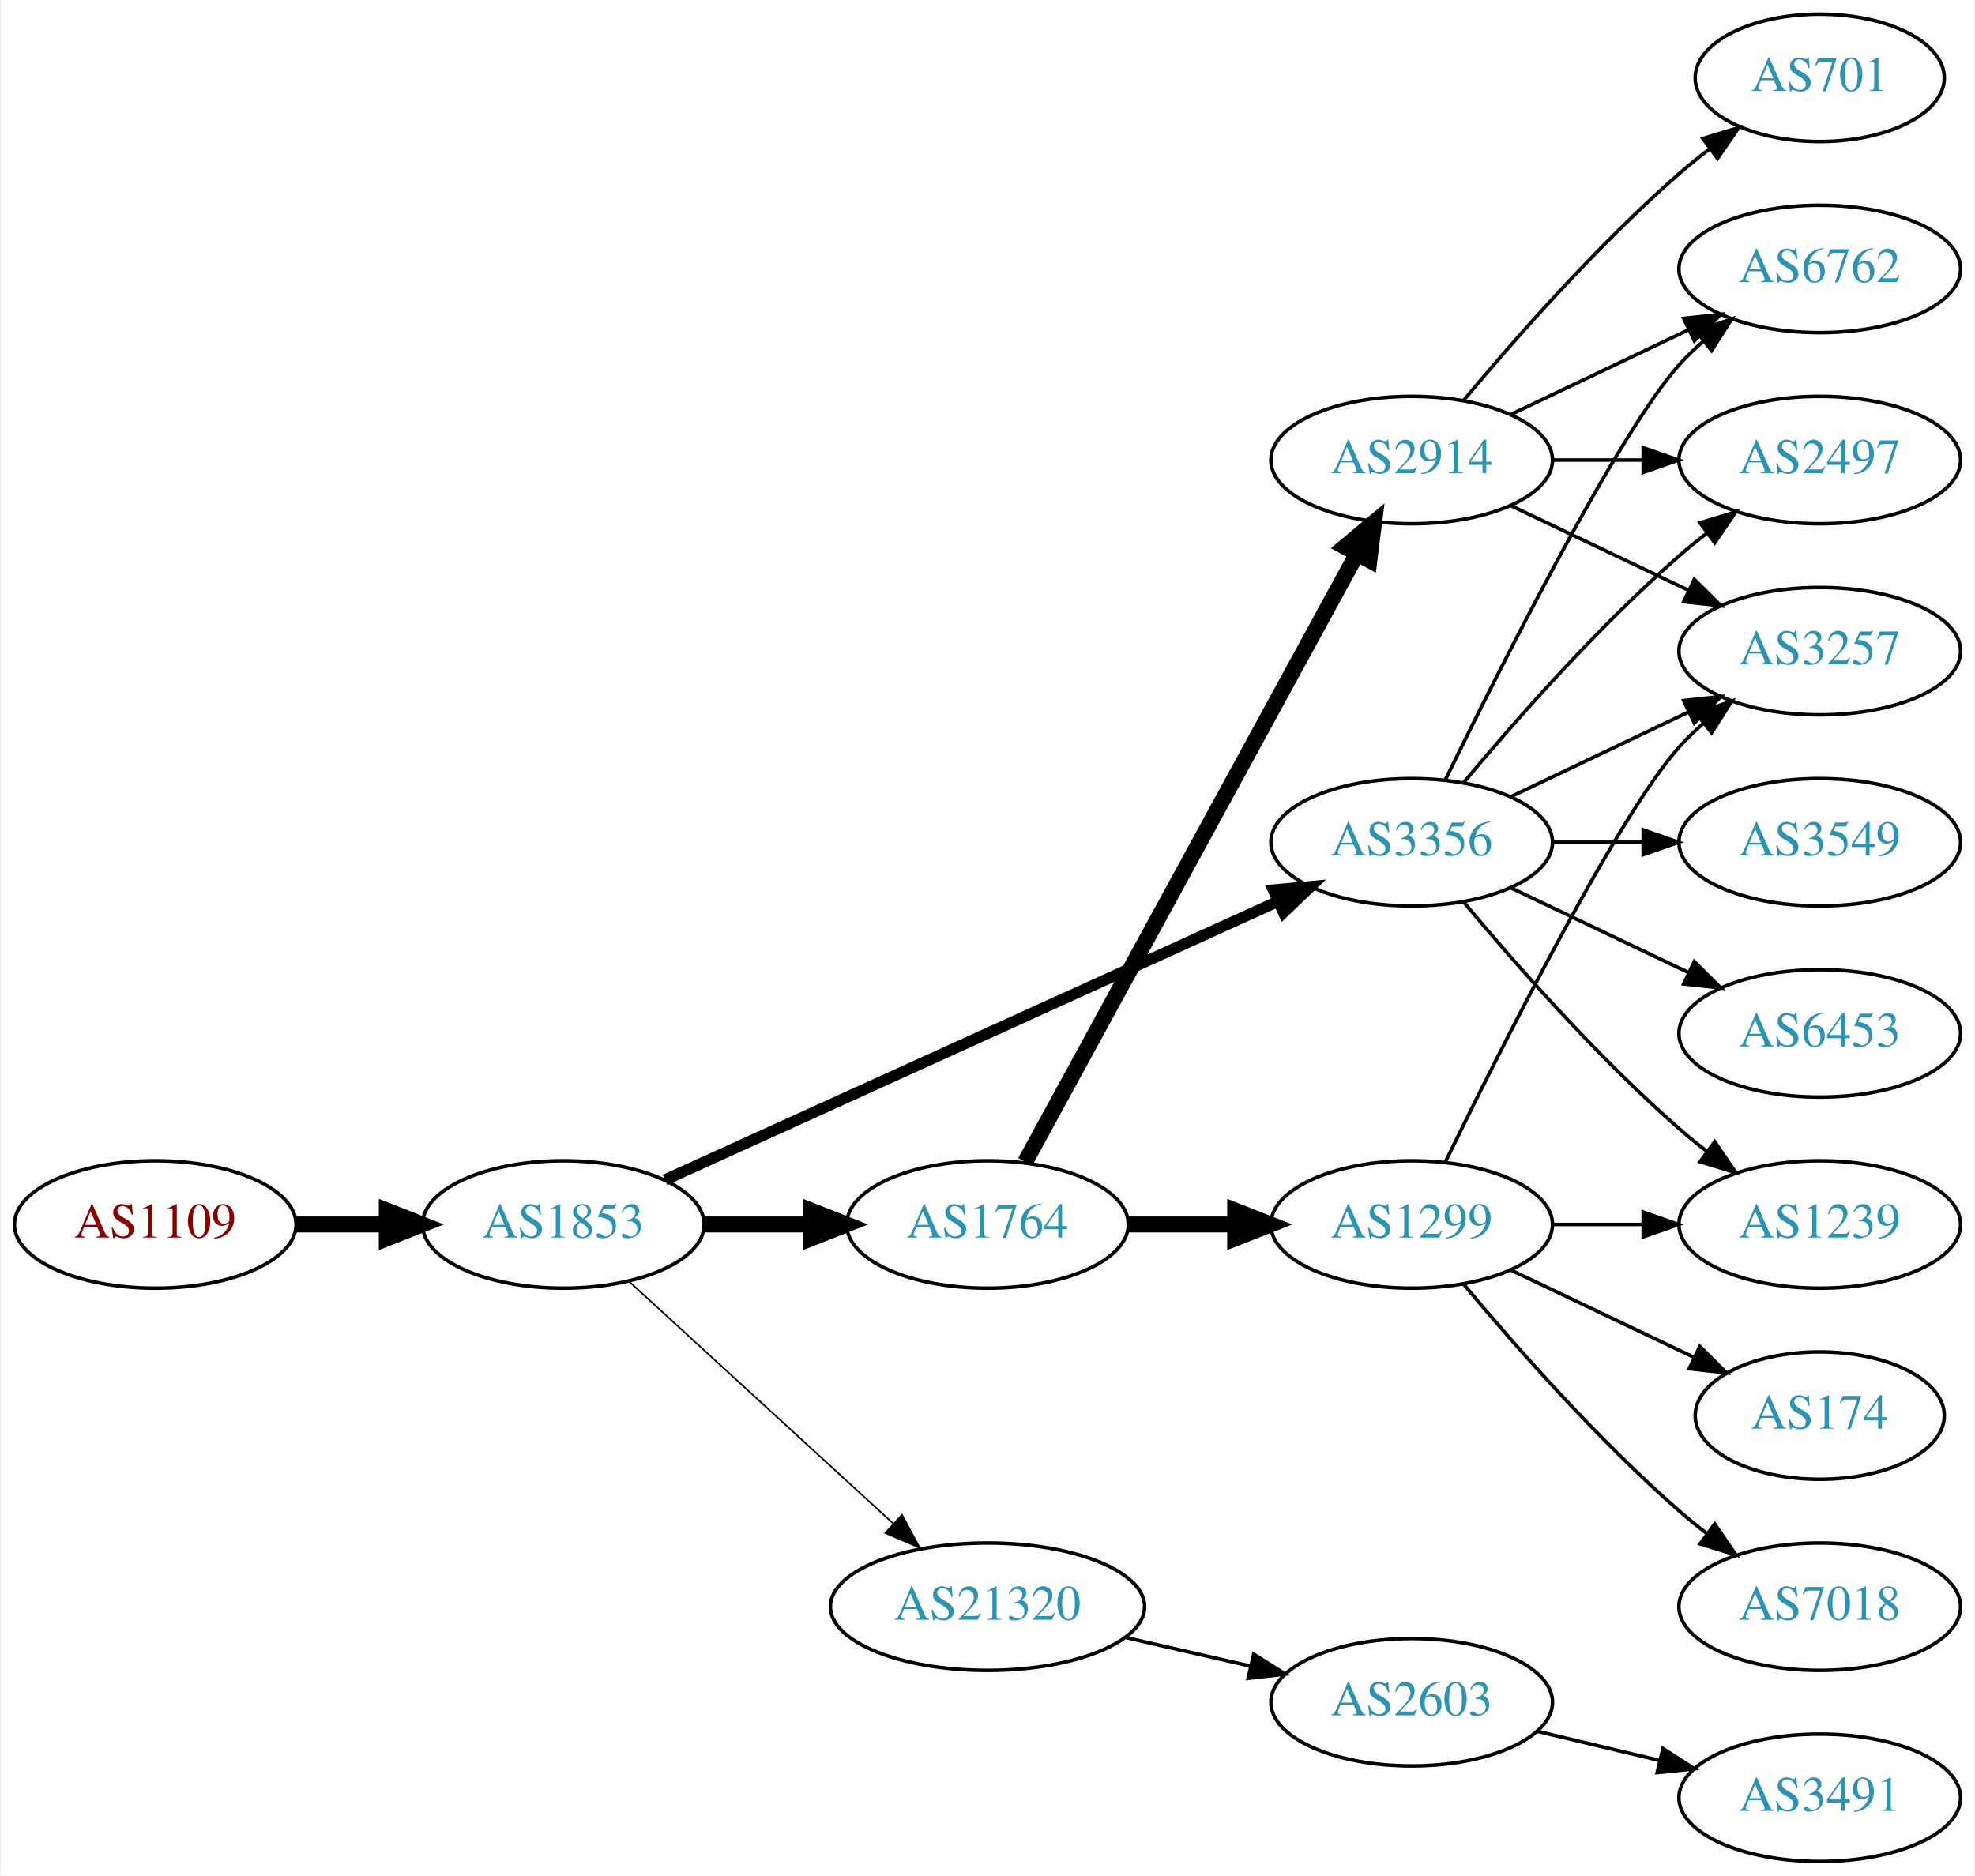
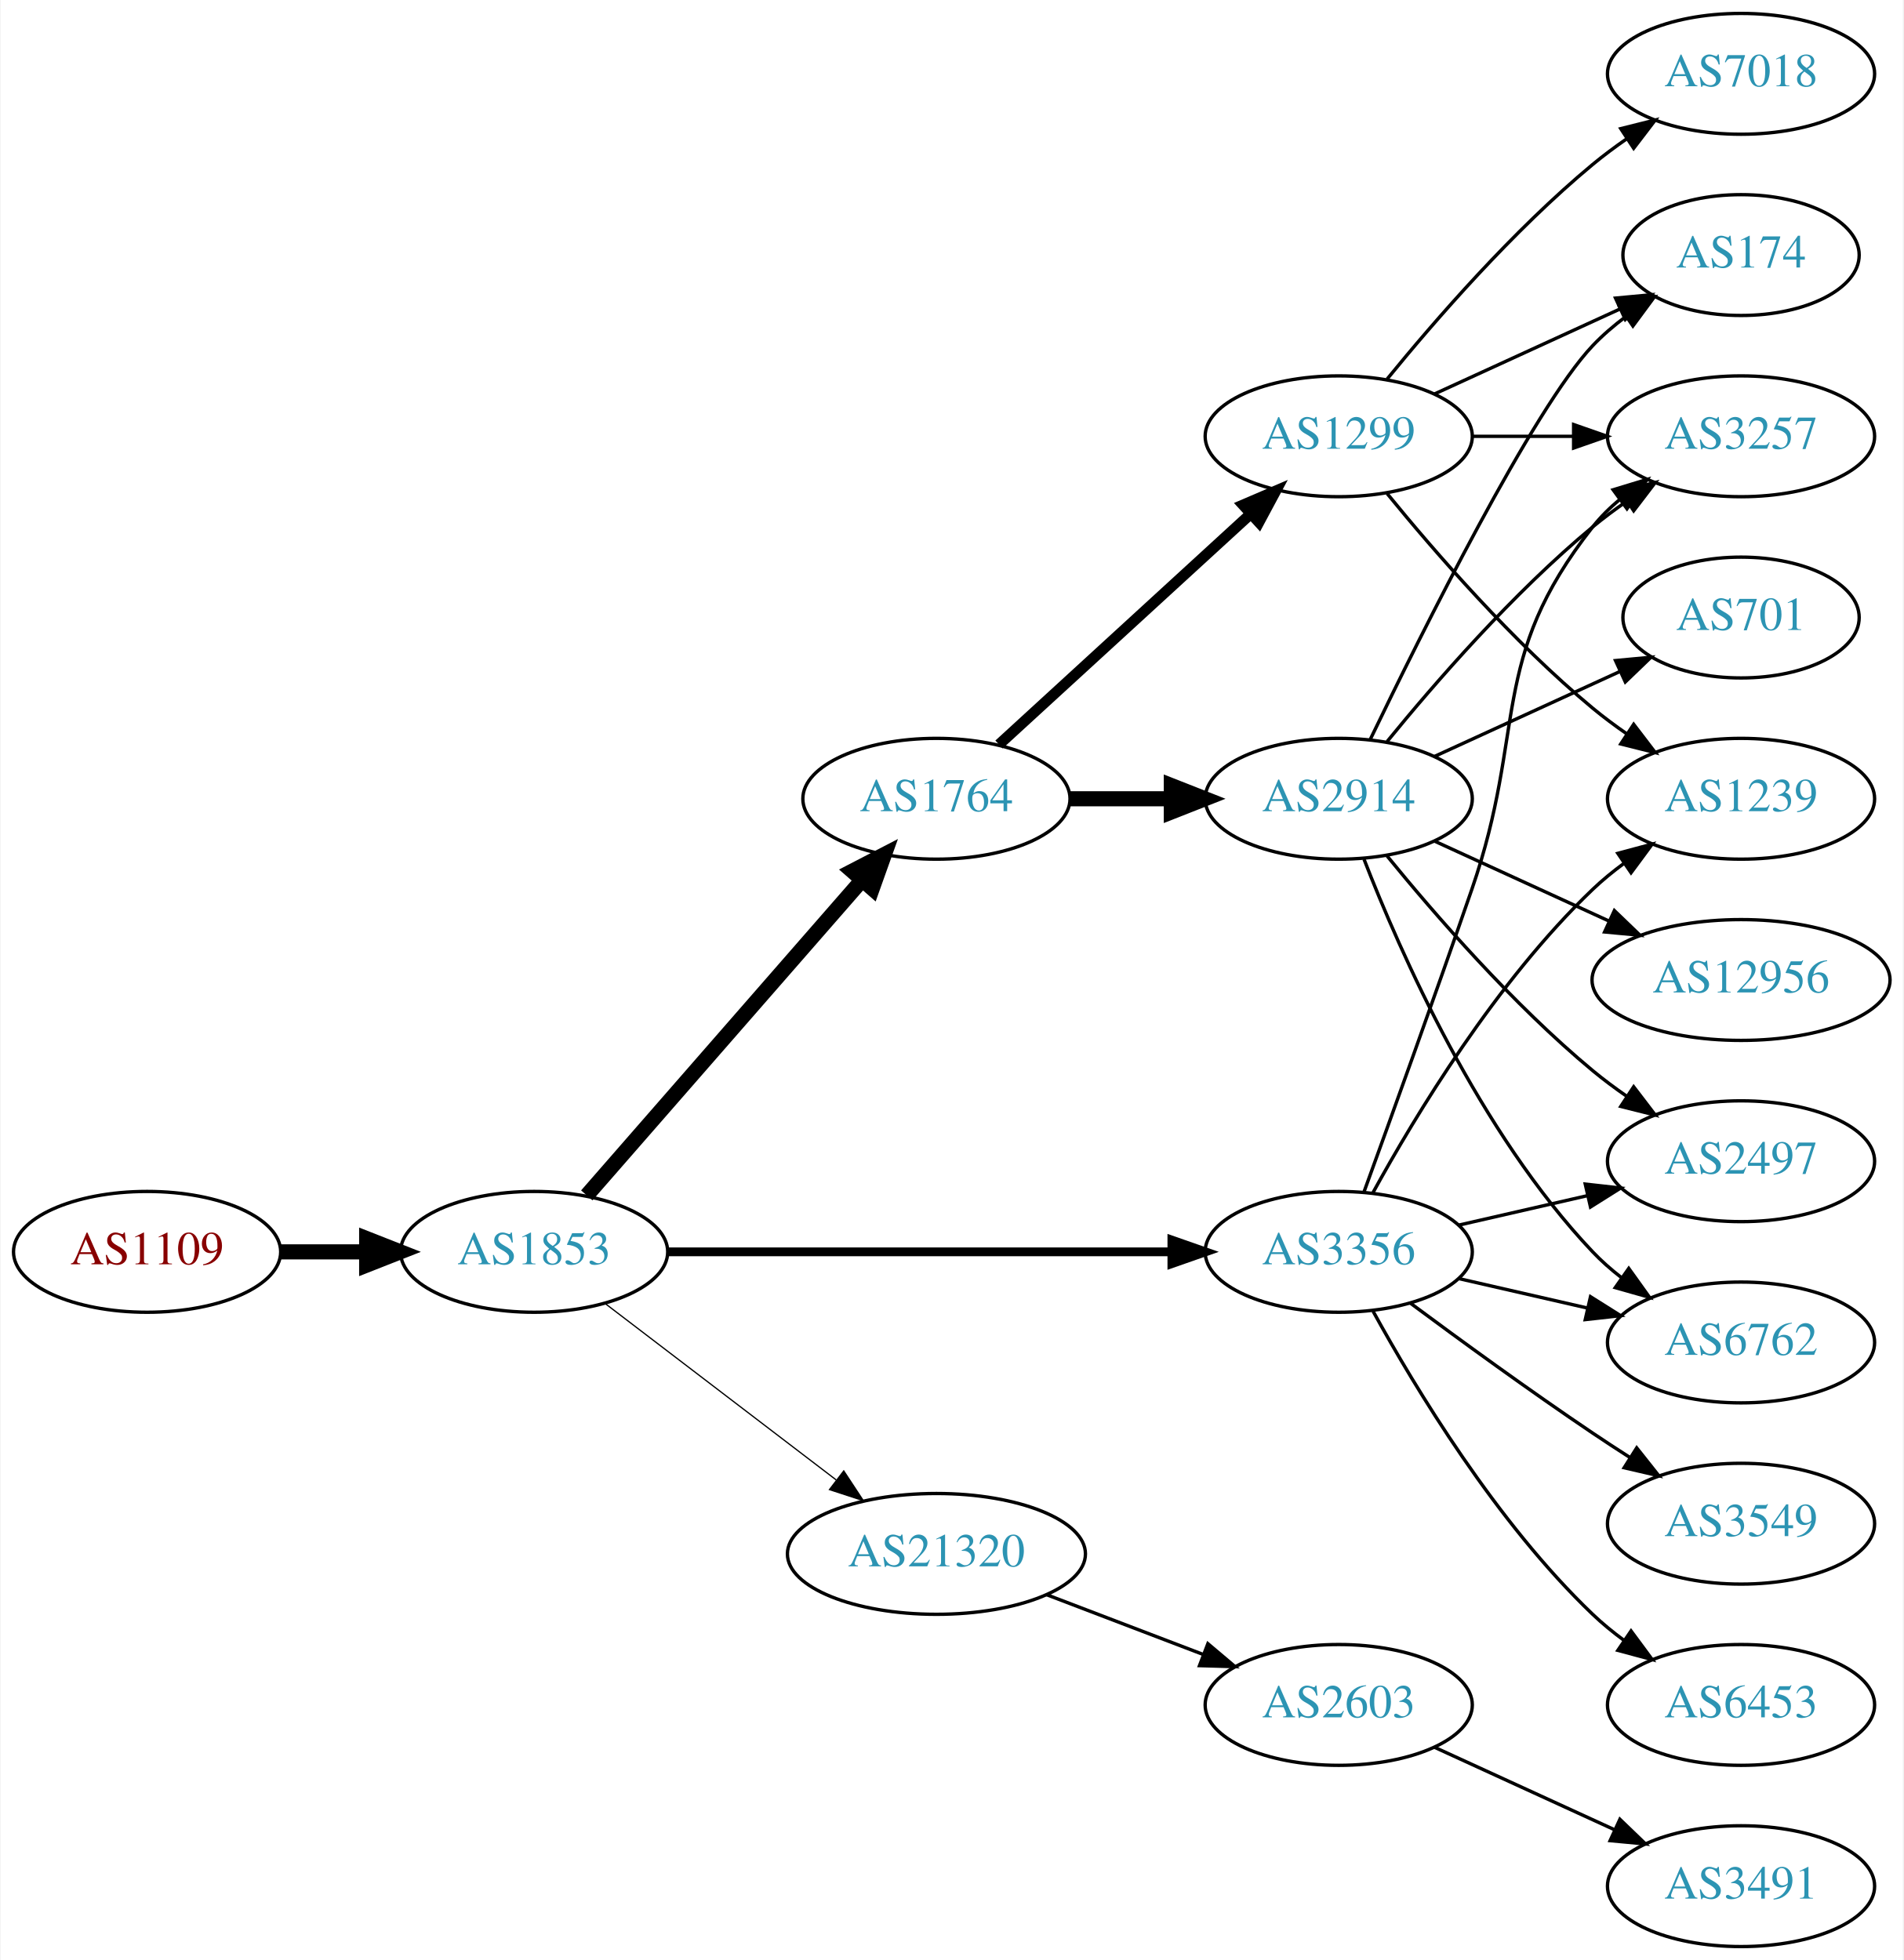
- <svg xmlns="http://www.w3.org/2000/svg" xmlns:xlink="http://www.w3.org/1999/xlink" width="558pt" height="530pt" viewBox="0.00 0.00 557.56 530.00">
-   <g id="graph0" class="graph" transform="scale(1 1) rotate(0) translate(4 526)">
-     <polygon fill="white" stroke="none" points="-4,4 -4,-526 553.564,-526 553.564,4 -4,4" />
+ <svg xmlns="http://www.w3.org/2000/svg" xmlns:xlink="http://www.w3.org/1999/xlink" width="567pt" height="584pt" viewBox="0.00 0.00 566.66 584.00">
+   <g id="graph0" class="graph" transform="scale(1 1) rotate(0) translate(4 580)">
+     <polygon fill="white" stroke="none" points="-4,4 -4,-580 562.663,-580 562.663,4 -4,4" />
    <g id="node1" class="node">
      <g id="a_node1">
        <a xlink:href="/asn/1109" xlink:title="AS1109 ~ University of Salzburg [AT]">
-           <ellipse fill="#ffffff" stroke="black" cx="39.647" cy="-180" rx="39.794" ry="18" />
-           <text text-anchor="middle" x="39.647" y="-176.3" font-family="Times,serif" font-size="14.00" fill="#880000">AS1109</text>
+           <ellipse fill="#ffffff" stroke="black" cx="39.647" cy="-207" rx="39.794" ry="18" />
+           <text text-anchor="middle" x="39.647" y="-203.3" font-family="Times,serif" font-size="14.00" fill="#880000">AS1109</text>
        </a>
      </g>
    </g>
    <g id="node2" class="node">
      <g id="a_node2">
        <a xlink:href="/asn/1853" xlink:title="AS1853 ~ ACOnet Backbone [AT]">
-           <ellipse fill="#ffffff" stroke="black" cx="154.939" cy="-180" rx="39.794" ry="18" />
-           <text text-anchor="middle" x="154.939" y="-176.3" font-family="Times,serif" font-size="14.00" fill="#2c94b3">AS1853</text>
+           <ellipse fill="#ffffff" stroke="black" cx="154.939" cy="-207" rx="39.794" ry="18" />
+           <text text-anchor="middle" x="154.939" y="-203.3" font-family="Times,serif" font-size="14.00" fill="#2c94b3">AS1853</text>
        </a>
      </g>
    </g>
    <g id="edge1" class="edge">
-       <path fill="none" stroke="black" stroke-width="4.5" d="M79.319,-180C87.522,-180 96.286,-180 104.818,-180" />
-       <polygon fill="black" stroke="black" stroke-width="4.5" points="105.057,-183.938 115.057,-180 105.057,-176.063 105.057,-183.938" />
+       <path fill="none" stroke="black" stroke-width="4.5" d="M79.319,-207C87.522,-207 96.286,-207 104.818,-207" />
+       <polygon fill="black" stroke="black" stroke-width="4.5" points="105.057,-210.938 115.057,-207 105.057,-203.063 105.057,-210.938" />
    </g>
    <g id="node3" class="node">
      <g id="a_node3">
-         <a xlink:href="/asn/3356" xlink:title="AS3356 ~ Level 3 Parent, LLC [US]">
-           <ellipse fill="#ffffff" stroke="black" cx="394.625" cy="-288" rx="39.794" ry="18" />
-           <text text-anchor="middle" x="394.625" y="-284.3" font-family="Times,serif" font-size="14.00" fill="#2c94b3">AS3356</text>
+         <a xlink:href="/asn/1764" xlink:title="AS1764 ~ NEXTLAYER-AS [AT]">
+           <ellipse fill="#ffffff" stroke="black" cx="274.782" cy="-342" rx="39.794" ry="18" />
+           <text text-anchor="middle" x="274.782" y="-338.3" font-family="Times,serif" font-size="14.00" fill="#2c94b3">AS1764</text>
        </a>
      </g>
    </g>
    <g id="edge2" class="edge">
-       <path fill="none" stroke="black" stroke-width="3.15" d="M183.67,-192.6C226.518,-212.07 308.855,-249.482 356.698,-271.221" />
-       <polygon fill="black" stroke="black" stroke-width="3.15" points="355.518,-274.53 366.071,-275.48 358.414,-268.157 355.518,-274.53" />
+       <path fill="none" stroke="black" stroke-width="4.5" d="M170.626,-223.825C191.203,-247.397 228.74,-290.4 252.413,-317.52" />
+       <polygon fill="black" stroke="black" stroke-width="4.5" points="249.738,-320.443 259.281,-325.387 255.671,-315.264 249.738,-320.443" />
    </g>
    <g id="node4" class="node">
      <g id="a_node4">
-         <a xlink:href="/asn/1764" xlink:title="AS1764 ~ NEXTLAYER-AS [AT]">
-           <ellipse fill="#ffffff" stroke="black" cx="274.782" cy="-180" rx="39.794" ry="18" />
-           <text text-anchor="middle" x="274.782" y="-176.3" font-family="Times,serif" font-size="14.00" fill="#2c94b3">AS1764</text>
+         <a xlink:href="/asn/3356" xlink:title="AS3356 ~ Level 3 Parent, LLC [US]">
+           <ellipse fill="#ffffff" stroke="black" cx="394.625" cy="-207" rx="39.794" ry="18" />
+           <text text-anchor="middle" x="394.625" y="-203.3" font-family="Times,serif" font-size="14.00" fill="#2c94b3">AS3356</text>
        </a>
      </g>
    </g>
    <g id="edge3" class="edge">
-       <path fill="none" stroke="black" stroke-width="4.5" d="M194.852,-180C204.405,-180 214.755,-180 224.718,-180" />
-       <polygon fill="black" stroke="black" stroke-width="4.5" points="224.91,-183.938 234.91,-180 224.91,-176.063 224.91,-183.938" />
+       <path fill="none" stroke="black" stroke-width="2.625" d="M194.657,-207C235.575,-207 300.215,-207 344.649,-207" />
+       <polygon fill="black" stroke="black" stroke-width="2.625" points="344.924,-210.5 354.924,-207 344.924,-203.5 344.924,-210.5" />
    </g>
    <g id="node5" class="node">
      <g id="a_node5">
        <a xlink:href="/asn/21320" xlink:title="AS21320 ~ GEANT Vereniging [EU]">
-           <ellipse fill="#ffffff" stroke="black" cx="274.782" cy="-72" rx="44.393" ry="18" />
-           <text text-anchor="middle" x="274.782" y="-68.3" font-family="Times,serif" font-size="14.00" fill="#2c94b3">AS21320</text>
+           <ellipse fill="#ffffff" stroke="black" cx="274.782" cy="-117" rx="44.393" ry="18" />
+           <text text-anchor="middle" x="274.782" y="-113.3" font-family="Times,serif" font-size="14.00" fill="#2c94b3">AS21320</text>
        </a>
      </g>
    </g>
    <g id="edge4" class="edge">
-       <path fill="none" stroke="black" stroke-width="0.45" d="M173.582,-163.831C193.339,-145.724 225.542,-116.211 248.093,-95.543" />
-       <polygon fill="black" stroke="black" stroke-width="0.45" points="250.624,-97.971 255.631,-88.635 245.894,-92.811 250.624,-97.971" />
+       <path fill="none" stroke="black" stroke-width="0.375" d="M176.197,-191.528C195.136,-177.064 223.617,-155.313 244.928,-139.037" />
+       <polygon fill="black" stroke="black" stroke-width="0.375" points="247.174,-141.725 252.997,-132.874 242.925,-136.162 247.174,-141.725" />
    </g>
    <g id="node6" class="node">
      <g id="a_node6">
-         <a xlink:href="/asn/6762" xlink:title="AS6762 ~ TELECOM ITALIA SPARKLE S.p.A. [IT]">
-           <ellipse fill="#ffffff" stroke="black" cx="509.918" cy="-450" rx="39.794" ry="18" />
-           <text text-anchor="middle" x="509.918" y="-446.3" font-family="Times,serif" font-size="14.00" fill="#2c94b3">AS6762</text>
+         <a xlink:href="/asn/1299" xlink:title="AS1299 ~ Telia Carrier [EU]">
+           <ellipse fill="#ffffff" stroke="black" cx="394.625" cy="-450" rx="39.794" ry="18" />
+           <text text-anchor="middle" x="394.625" y="-446.3" font-family="Times,serif" font-size="14.00" fill="#2c94b3">AS1299</text>
        </a>
      </g>
    </g>
    <g id="edge5" class="edge">
-       <path fill="none" stroke="black" d="M404.062,-305.511C419.681,-337.509 453.067,-403.893 470.271,-423 472.273,-425.224 474.492,-427.363 476.825,-429.397" />
-       <polygon fill="black" stroke="black" points="475.023,-432.433 485.044,-435.873 479.355,-426.935 475.023,-432.433" />
+       <path fill="none" stroke="black" stroke-width="3.214" d="M293.424,-358.169C313.297,-376.382 345.759,-406.133 368.328,-426.817" />
+       <polygon fill="black" stroke="black" stroke-width="3.214" points="366.125,-429.545 375.862,-433.721 370.854,-424.384 366.125,-429.545" />
    </g>
    <g id="node7" class="node">
      <g id="a_node7">
+         <a xlink:href="/asn/2914" xlink:title="AS2914 ~ NTT America, Inc. [US]">
+           <ellipse fill="#ffffff" stroke="black" cx="394.625" cy="-342" rx="39.794" ry="18" />
+           <text text-anchor="middle" x="394.625" y="-338.3" font-family="Times,serif" font-size="14.00" fill="#2c94b3">AS2914</text>
+         </a>
+       </g>
+     </g>
+     <g id="edge6" class="edge">
+       <path fill="none" stroke="black" stroke-width="4.5" d="M314.695,-342C324.248,-342 334.598,-342 344.56,-342" />
+       <polygon fill="black" stroke="black" stroke-width="4.5" points="344.753,-345.938 354.753,-342 344.753,-338.063 344.753,-345.938" />
+     </g>
+     <g id="node10" class="node">
+       <g id="a_node10">
+         <a xlink:href="/asn/1239" xlink:title="AS1239 ~ Sprint [US]">
+           <ellipse fill="#ffffff" stroke="black" cx="514.467" cy="-342" rx="39.794" ry="18" />
+           <text text-anchor="middle" x="514.467" y="-338.3" font-family="Times,serif" font-size="14.00" fill="#2c94b3">AS1239</text>
+         </a>
+       </g>
+     </g>
+     <g id="edge14" class="edge">
+       <path fill="none" stroke="black" d="M404.866,-224.713C417.411,-247.561 441.588,-287.611 470.271,-315 473.139,-317.739 476.328,-320.347 479.637,-322.785" />
+       <polygon fill="black" stroke="black" points="477.761,-325.742 487.996,-328.477 481.7,-319.956 477.761,-325.742" />
+     </g>
+     <g id="node11" class="node">
+       <g id="a_node11">
+         <a xlink:href="/asn/3257" xlink:title="AS3257 ~ GTT [DE]">
+           <ellipse fill="#ffffff" stroke="black" cx="514.467" cy="-450" rx="39.794" ry="18" />
+           <text text-anchor="middle" x="514.467" y="-446.3" font-family="Times,serif" font-size="14.00" fill="#2c94b3">AS3257</text>
+         </a>
+       </g>
+     </g>
+     <g id="edge13" class="edge">
+       <path fill="none" stroke="black" d="M402.173,-224.921C409.958,-246.312 423.28,-283.19 434.271,-315 450.795,-362.822 438.972,-383.246 470.271,-423 472.596,-425.953 475.34,-428.67 478.299,-431.147" />
+       <polygon fill="black" stroke="black" points="476.358,-434.064 486.496,-437.145 480.492,-428.415 476.358,-434.064" />
+     </g>
+     <g id="node12" class="node">
+       <g id="a_node12">
+         <a xlink:href="/asn/6762" xlink:title="AS6762 ~ TELECOM ITALIA SPARKLE S.p.A. [IT]">
+           <ellipse fill="#ffffff" stroke="black" cx="514.467" cy="-180" rx="39.794" ry="18" />
+           <text text-anchor="middle" x="514.467" y="-176.3" font-family="Times,serif" font-size="14.00" fill="#2c94b3">AS6762</text>
+         </a>
+       </g>
+     </g>
+     <g id="edge11" class="edge">
+       <path fill="none" stroke="black" d="M430.344,-199.045C442.344,-196.296 455.965,-193.175 468.657,-190.267" />
+       <polygon fill="black" stroke="black" points="469.623,-193.636 478.589,-187.991 468.06,-186.813 469.623,-193.636" />
+     </g>
+     <g id="node13" class="node">
+       <g id="a_node13">
+         <a xlink:href="/asn/6453" xlink:title="AS6453 ~ TATA COMMUNICATIONS (AMERICA) INC [US]">
+           <ellipse fill="#ffffff" stroke="black" cx="514.467" cy="-72" rx="39.794" ry="18" />
+           <text text-anchor="middle" x="514.467" y="-68.3" font-family="Times,serif" font-size="14.00" fill="#2c94b3">AS6453</text>
+         </a>
+       </g>
+     </g>
+     <g id="edge12" class="edge">
+       <path fill="none" stroke="black" d="M404.866,-189.287C417.411,-166.439 441.588,-126.389 470.271,-99 473.139,-96.261 476.328,-93.653 479.637,-91.215" />
+       <polygon fill="black" stroke="black" points="481.7,-94.044 487.996,-85.523 477.761,-88.258 481.7,-94.044" />
+     </g>
+     <g id="node14" class="node">
+       <g id="a_node14">
        <a xlink:href="/asn/3549" xlink:title="AS3549 ~ Level 3 Parent, LLC [US]">
-           <ellipse fill="#ffffff" stroke="black" cx="509.918" cy="-288" rx="39.794" ry="18" />
-           <text text-anchor="middle" x="509.918" y="-284.3" font-family="Times,serif" font-size="14.00" fill="#2c94b3">AS3549</text>
-         </a>
-       </g>
-     </g>
-     <g id="edge6" class="edge">
-       <path fill="none" stroke="black" d="M434.297,-288C442.5,-288 451.264,-288 459.796,-288" />
-       <polygon fill="black" stroke="black" points="460.035,-291.5 470.035,-288 460.035,-284.5 460.035,-291.5" />
+           <ellipse fill="#ffffff" stroke="black" cx="514.467" cy="-126" rx="39.794" ry="18" />
+           <text text-anchor="middle" x="514.467" y="-122.3" font-family="Times,serif" font-size="14.00" fill="#2c94b3">AS3549</text>
+         </a>
+       </g>
+     </g>
+     <g id="edge15" class="edge">
+       <path fill="none" stroke="black" d="M415.955,-191.723C430.817,-180.696 451.562,-165.593 470.271,-153 473.82,-150.611 477.57,-148.161 481.319,-145.758" />
+       <polygon fill="black" stroke="black" points="483.387,-148.591 489.967,-140.288 479.645,-142.675 483.387,-148.591" />
+     </g>
+     <g id="node15" class="node">
+       <g id="a_node15">
+         <a xlink:href="/asn/2497" xlink:title="AS2497 ~ Internet Initiative Japan Inc. [JP]">
+           <ellipse fill="#ffffff" stroke="black" cx="514.467" cy="-234" rx="39.794" ry="18" />
+           <text text-anchor="middle" x="514.467" y="-230.3" font-family="Times,serif" font-size="14.00" fill="#2c94b3">AS2497</text>
+         </a>
+       </g>
+     </g>
+     <g id="edge16" class="edge">
+       <path fill="none" stroke="black" d="M430.344,-214.955C442.344,-217.704 455.965,-220.825 468.657,-223.733" />
+       <polygon fill="black" stroke="black" points="468.06,-227.187 478.589,-226.009 469.623,-220.364 468.06,-227.187" />
+     </g>
+     <g id="node18" class="node">
+       <g id="a_node18">
+         <a xlink:href="/asn/2603" xlink:title="AS2603 ~ NORDUnet [NO]">
+           <ellipse fill="#ffffff" stroke="black" cx="394.625" cy="-72" rx="39.794" ry="18" />
+           <text text-anchor="middle" x="394.625" y="-68.3" font-family="Times,serif" font-size="14.00" fill="#2c94b3">AS2603</text>
+         </a>
+       </g>
+     </g>
+     <g id="edge23" class="edge">
+       <path fill="none" stroke="black" d="M307.672,-104.822C321.986,-99.356 339.018,-92.852 354.13,-87.082" />
+       <polygon fill="black" stroke="black" points="355.642,-90.251 363.736,-83.414 353.145,-83.711 355.642,-90.251" />
    </g>
    <g id="node8" class="node">
      <g id="a_node8">
-         <a xlink:href="/asn/6453" xlink:title="AS6453 ~ TATA COMMUNICATIONS (AMERICA) INC [US]">
-           <ellipse fill="#ffffff" stroke="black" cx="509.918" cy="-234" rx="39.794" ry="18" />
-           <text text-anchor="middle" x="509.918" y="-230.3" font-family="Times,serif" font-size="14.00" fill="#2c94b3">AS6453</text>
+         <a xlink:href="/asn/174" xlink:title="AS174 ~ Cogent Communications [US]">
+           <ellipse fill="#ffffff" stroke="black" cx="514.467" cy="-504" rx="35.194" ry="18" />
+           <text text-anchor="middle" x="514.467" y="-500.3" font-family="Times,serif" font-size="14.00" fill="#2c94b3">AS174</text>
        </a>
      </g>
    </g>
    <g id="edge7" class="edge">
-       <path fill="none" stroke="black" d="M422.761,-275.066C437.755,-267.919 456.576,-258.948 472.799,-251.215" />
-       <polygon fill="black" stroke="black" points="474.481,-254.291 482.002,-246.829 471.469,-247.972 474.481,-254.291" />
+       <path fill="none" stroke="black" d="M423.253,-462.661C439.67,-470.183 460.651,-479.798 478.248,-487.861" />
+       <polygon fill="black" stroke="black" points="477.076,-491.174 487.625,-492.158 479.993,-484.811 477.076,-491.174" />
    </g>
    <g id="node9" class="node">
      <g id="a_node9">
-         <a xlink:href="/asn/2497" xlink:title="AS2497 ~ Internet Initiative Japan Inc. [JP]">
-           <ellipse fill="#ffffff" stroke="black" cx="509.918" cy="-396" rx="39.794" ry="18" />
-           <text text-anchor="middle" x="509.918" y="-392.3" font-family="Times,serif" font-size="14.00" fill="#2c94b3">AS2497</text>
+         <a xlink:href="/asn/7018" xlink:title="AS7018 ~ AT&amp;T Services, Inc. [US]">
+           <ellipse fill="#ffffff" stroke="black" cx="514.467" cy="-558" rx="39.794" ry="18" />
+           <text text-anchor="middle" x="514.467" y="-554.3" font-family="Times,serif" font-size="14.00" fill="#2c94b3">AS7018</text>
        </a>
      </g>
    </g>
    <g id="edge8" class="edge">
-       <path fill="none" stroke="black" d="M409.255,-304.817C423.537,-321.929 447.084,-348.745 470.271,-369 472.737,-371.154 475.375,-373.294 478.073,-375.372" />
-       <polygon fill="black" stroke="black" points="476.098,-378.264 486.227,-381.37 480.246,-372.625 476.098,-378.264" />
-     </g>
-     <g id="node10" class="node">
-       <g id="a_node10">
-         <a xlink:href="/asn/3257" xlink:title="AS3257 ~ GTT [DE]">
-           <ellipse fill="#ffffff" stroke="black" cx="509.918" cy="-342" rx="39.794" ry="18" />
-           <text text-anchor="middle" x="509.918" y="-338.3" font-family="Times,serif" font-size="14.00" fill="#2c94b3">AS3257</text>
-         </a>
-       </g>
+       <path fill="none" stroke="black" d="M409.044,-467.065C423.158,-484.375 446.573,-511.345 470.271,-531 473.487,-533.668 476.988,-536.27 480.558,-538.741" />
+       <polygon fill="black" stroke="black" points="478.636,-541.666 488.915,-544.236 482.482,-535.817 478.636,-541.666" />
    </g>
    <g id="edge9" class="edge">
-       <path fill="none" stroke="black" d="M422.761,-300.934C437.755,-308.081 456.576,-317.052 472.799,-324.785" />
-       <polygon fill="black" stroke="black" points="471.469,-328.028 482.002,-329.171 474.481,-321.709 471.469,-328.028" />
-     </g>
-     <g id="node11" class="node">
-       <g id="a_node11">
-         <a xlink:href="/asn/1239" xlink:title="AS1239 ~ Sprint [US]">
-           <ellipse fill="#ffffff" stroke="black" cx="509.918" cy="-180" rx="39.794" ry="18" />
-           <text text-anchor="middle" x="509.918" y="-176.3" font-family="Times,serif" font-size="14.00" fill="#2c94b3">AS1239</text>
-         </a>
-       </g>
+       <path fill="none" stroke="black" d="M409.044,-432.935C423.158,-415.625 446.573,-388.655 470.271,-369 473.487,-366.332 476.988,-363.73 480.558,-361.259" />
+       <polygon fill="black" stroke="black" points="482.482,-364.183 488.915,-355.764 478.636,-358.334 482.482,-364.183" />
    </g>
    <g id="edge10" class="edge">
-       <path fill="none" stroke="black" d="M409.255,-271.183C423.537,-254.071 447.084,-227.255 470.271,-207 472.737,-204.846 475.375,-202.706 478.073,-200.628" />
-       <polygon fill="black" stroke="black" points="480.246,-203.375 486.227,-194.63 476.098,-197.736 480.246,-203.375" />
-     </g>
-     <g id="node12" class="node">
-       <g id="a_node12">
-         <a xlink:href="/asn/2914" xlink:title="AS2914 ~ NTT America, Inc. [US]">
-           <ellipse fill="#ffffff" stroke="black" cx="394.625" cy="-396" rx="39.794" ry="18" />
-           <text text-anchor="middle" x="394.625" y="-392.3" font-family="Times,serif" font-size="14.00" fill="#2c94b3">AS2914</text>
-         </a>
-       </g>
-     </g>
-     <g id="edge11" class="edge">
-       <path fill="none" stroke="black" stroke-width="4.5" d="M285.426,-197.676C306.107,-235.584 354.82,-324.873 379.199,-369.559" />
-       <polygon fill="black" stroke="black" stroke-width="4.5" points="375.767,-371.49 384.013,-378.383 382.68,-367.718 375.767,-371.49" />
-     </g>
-     <g id="node13" class="node">
-       <g id="a_node13">
-         <a xlink:href="/asn/1299" xlink:title="AS1299 ~ Telia Carrier [EU]">
-           <ellipse fill="#ffffff" stroke="black" cx="394.625" cy="-180" rx="39.794" ry="18" />
-           <text text-anchor="middle" x="394.625" y="-176.3" font-family="Times,serif" font-size="14.00" fill="#2c94b3">AS1299</text>
-         </a>
-       </g>
-     </g>
-     <g id="edge12" class="edge">
-       <path fill="none" stroke="black" stroke-width="4.5" d="M314.695,-180C324.248,-180 334.598,-180 344.56,-180" />
-       <polygon fill="black" stroke="black" stroke-width="4.5" points="344.753,-183.938 354.753,-180 344.753,-176.063 344.753,-183.938" />
+       <path fill="none" stroke="black" d="M434.537,-450C444.091,-450 454.44,-450 464.403,-450" />
+       <polygon fill="black" stroke="black" points="464.595,-453.5 474.595,-450 464.595,-446.5 464.595,-453.5" />
+     </g>
+     <g id="edge18" class="edge">
+       <path fill="none" stroke="black" d="M403.972,-359.595C419.439,-391.732 452.584,-458.34 470.271,-477 473.214,-480.105 476.587,-483.001 480.123,-485.655" />
+       <polygon fill="black" stroke="black" points="478.308,-488.654 488.542,-491.397 482.252,-482.871 478.308,-488.654" />
+     </g>
+     <g id="edge19" class="edge">
+       <path fill="none" stroke="black" d="M409.044,-359.065C423.158,-376.375 446.573,-403.345 470.271,-423 473.487,-425.668 476.988,-428.27 480.558,-430.741" />
+       <polygon fill="black" stroke="black" points="478.636,-433.666 488.915,-436.236 482.482,-427.817 478.636,-433.666" />
+     </g>
+     <g id="edge20" class="edge">
+       <path fill="none" stroke="black" d="M402.148,-324.006C412.898,-296.272 436.555,-242.571 470.271,-207 472.857,-204.272 475.774,-201.706 478.843,-199.323" />
+       <polygon fill="black" stroke="black" points="481.021,-202.07 487.191,-193.457 476.997,-196.342 481.021,-202.07" />
+     </g>
+     <g id="edge21" class="edge">
+       <path fill="none" stroke="black" d="M409.044,-324.935C423.158,-307.625 446.573,-280.655 470.271,-261 473.487,-258.332 476.988,-255.73 480.558,-253.259" />
+       <polygon fill="black" stroke="black" points="482.482,-256.183 488.915,-247.764 478.636,-250.334 482.482,-256.183" />
+     </g>
+     <g id="node16" class="node">
+       <g id="a_node16">
+         <a xlink:href="/asn/12956" xlink:title="AS12956 ~ TELXIUS [ES]">
+           <ellipse fill="#ffffff" stroke="black" cx="514.467" cy="-288" rx="44.393" ry="18" />
+           <text text-anchor="middle" x="514.467" y="-284.3" font-family="Times,serif" font-size="14.00" fill="#2c94b3">AS12956</text>
+         </a>
+       </g>
+     </g>
+     <g id="edge17" class="edge">
+       <path fill="none" stroke="black" d="M423.253,-329.339C438.751,-322.238 458.318,-313.272 475.264,-305.506" />
+       <polygon fill="black" stroke="black" points="476.734,-308.683 484.367,-301.335 473.818,-302.319 476.734,-308.683" />
    </g>
    <g id="node17" class="node">
      <g id="a_node17">
-         <a xlink:href="/asn/2603" xlink:title="AS2603 ~ NORDUnet [NO]">
-           <ellipse fill="#ffffff" stroke="black" cx="394.625" cy="-45" rx="39.794" ry="18" />
-           <text text-anchor="middle" x="394.625" y="-41.3" font-family="Times,serif" font-size="14.00" fill="#2c94b3">AS2603</text>
-         </a>
-       </g>
-     </g>
-     <g id="edge21" class="edge">
-       <path fill="none" stroke="black" d="M313.717,-63.308C324.957,-60.733 337.37,-57.889 348.993,-55.226" />
-       <polygon fill="black" stroke="black" points="349.989,-58.589 358.955,-52.944 348.426,-51.765 349.989,-58.589" />
-     </g>
-     <g id="edge14" class="edge">
-       <path fill="none" stroke="black" d="M422.761,-408.934C437.755,-416.081 456.576,-425.052 472.799,-432.785" />
-       <polygon fill="black" stroke="black" points="471.469,-436.028 482.002,-437.171 474.481,-429.709 471.469,-436.028" />
-     </g>
-     <g id="edge13" class="edge">
-       <path fill="none" stroke="black" d="M434.297,-396C442.5,-396 451.264,-396 459.796,-396" />
-       <polygon fill="black" stroke="black" points="460.035,-399.5 470.035,-396 460.035,-392.5 460.035,-399.5" />
-     </g>
-     <g id="edge16" class="edge">
-       <path fill="none" stroke="black" d="M422.761,-383.066C437.755,-375.919 456.576,-366.948 472.799,-359.215" />
-       <polygon fill="black" stroke="black" points="474.481,-362.291 482.002,-354.829 471.469,-355.972 474.481,-362.291" />
-     </g>
-     <g id="node14" class="node">
-       <g id="a_node14">
        <a xlink:href="/asn/701" xlink:title="AS701 ~ UUNET [US]">
-           <ellipse fill="#ffffff" stroke="black" cx="509.918" cy="-504" rx="35.194" ry="18" />
-           <text text-anchor="middle" x="509.918" y="-500.3" font-family="Times,serif" font-size="14.00" fill="#2c94b3">AS701</text>
-         </a>
-       </g>
-     </g>
-     <g id="edge15" class="edge">
-       <path fill="none" stroke="black" d="M409.255,-412.817C423.537,-429.929 447.084,-456.745 470.271,-477 472.941,-479.332 475.814,-481.648 478.744,-483.886" />
-       <polygon fill="black" stroke="black" points="476.895,-486.87 487.035,-489.939 481.022,-481.216 476.895,-486.87" />
-     </g>
-     <g id="edge17" class="edge">
-       <path fill="none" stroke="black" d="M404.062,-197.511C419.681,-229.509 453.067,-295.893 470.271,-315 472.273,-317.224 474.492,-319.363 476.825,-321.397" />
-       <polygon fill="black" stroke="black" points="475.023,-324.433 485.044,-327.873 479.355,-318.935 475.023,-324.433" />
-     </g>
-     <g id="edge20" class="edge">
-       <path fill="none" stroke="black" d="M434.297,-180C442.5,-180 451.264,-180 459.796,-180" />
-       <polygon fill="black" stroke="black" points="460.035,-183.5 470.035,-180 460.035,-176.5 460.035,-183.5" />
-     </g>
-     <g id="node15" class="node">
-       <g id="a_node15">
-         <a xlink:href="/asn/174" xlink:title="AS174 ~ Cogent Communications [US]">
-           <ellipse fill="#ffffff" stroke="black" cx="509.918" cy="-126" rx="35.194" ry="18" />
-           <text text-anchor="middle" x="509.918" y="-122.3" font-family="Times,serif" font-size="14.00" fill="#2c94b3">AS174</text>
-         </a>
-       </g>
-     </g>
-     <g id="edge18" class="edge">
-       <path fill="none" stroke="black" d="M422.761,-167.066C438.193,-159.71 457.678,-150.423 474.213,-142.541" />
-       <polygon fill="black" stroke="black" points="476.034,-145.551 483.555,-138.089 473.022,-139.232 476.034,-145.551" />
-     </g>
-     <g id="node16" class="node">
-       <g id="a_node16">
-         <a xlink:href="/asn/7018" xlink:title="AS7018 ~ AT&amp;T Services, Inc. [US]">
-           <ellipse fill="#ffffff" stroke="black" cx="509.918" cy="-72" rx="39.794" ry="18" />
-           <text text-anchor="middle" x="509.918" y="-68.3" font-family="Times,serif" font-size="14.00" fill="#2c94b3">AS7018</text>
-         </a>
-       </g>
-     </g>
-     <g id="edge19" class="edge">
-       <path fill="none" stroke="black" d="M409.255,-163.183C423.537,-146.071 447.084,-119.255 470.271,-99 472.737,-96.846 475.375,-94.706 478.073,-92.628" />
-       <polygon fill="black" stroke="black" points="480.246,-95.375 486.227,-86.63 476.098,-89.736 480.246,-95.375" />
-     </g>
-     <g id="node18" class="node">
-       <g id="a_node18">
+           <ellipse fill="#ffffff" stroke="black" cx="514.467" cy="-396" rx="35.194" ry="18" />
+           <text text-anchor="middle" x="514.467" y="-392.3" font-family="Times,serif" font-size="14.00" fill="#2c94b3">AS701</text>
+         </a>
+       </g>
+     </g>
+     <g id="edge22" class="edge">
+       <path fill="none" stroke="black" d="M423.253,-354.661C439.67,-362.183 460.651,-371.798 478.248,-379.861" />
+       <polygon fill="black" stroke="black" points="477.076,-383.174 487.625,-384.158 479.993,-376.811 477.076,-383.174" />
+     </g>
+     <g id="node19" class="node">
+       <g id="a_node19">
        <a xlink:href="/asn/3491" xlink:title="AS3491 ~ PCCW Global, Inc. [US]">
-           <ellipse fill="#ffffff" stroke="black" cx="509.918" cy="-18" rx="39.794" ry="18" />
-           <text text-anchor="middle" x="509.918" y="-14.3" font-family="Times,serif" font-size="14.00" fill="#2c94b3">AS3491</text>
-         </a>
-       </g>
-     </g>
-     <g id="edge22" class="edge">
-       <path fill="none" stroke="black" d="M430.232,-36.752C441.103,-34.162 453.257,-31.265 464.7,-28.538" />
-       <polygon fill="black" stroke="black" points="465.606,-31.92 474.522,-26.197 463.983,-25.111 465.606,-31.92" />
+           <ellipse fill="#ffffff" stroke="black" cx="514.467" cy="-18" rx="39.794" ry="18" />
+           <text text-anchor="middle" x="514.467" y="-14.3" font-family="Times,serif" font-size="14.00" fill="#2c94b3">AS3491</text>
+         </a>
+       </g>
+     </g>
+     <g id="edge24" class="edge">
+       <path fill="none" stroke="black" d="M423.253,-59.339C439.21,-52.027 459.481,-42.739 476.764,-34.819" />
+       <polygon fill="black" stroke="black" points="478.378,-37.929 486.011,-30.581 475.462,-31.565 478.378,-37.929" />
    </g>
  </g>
</svg>
